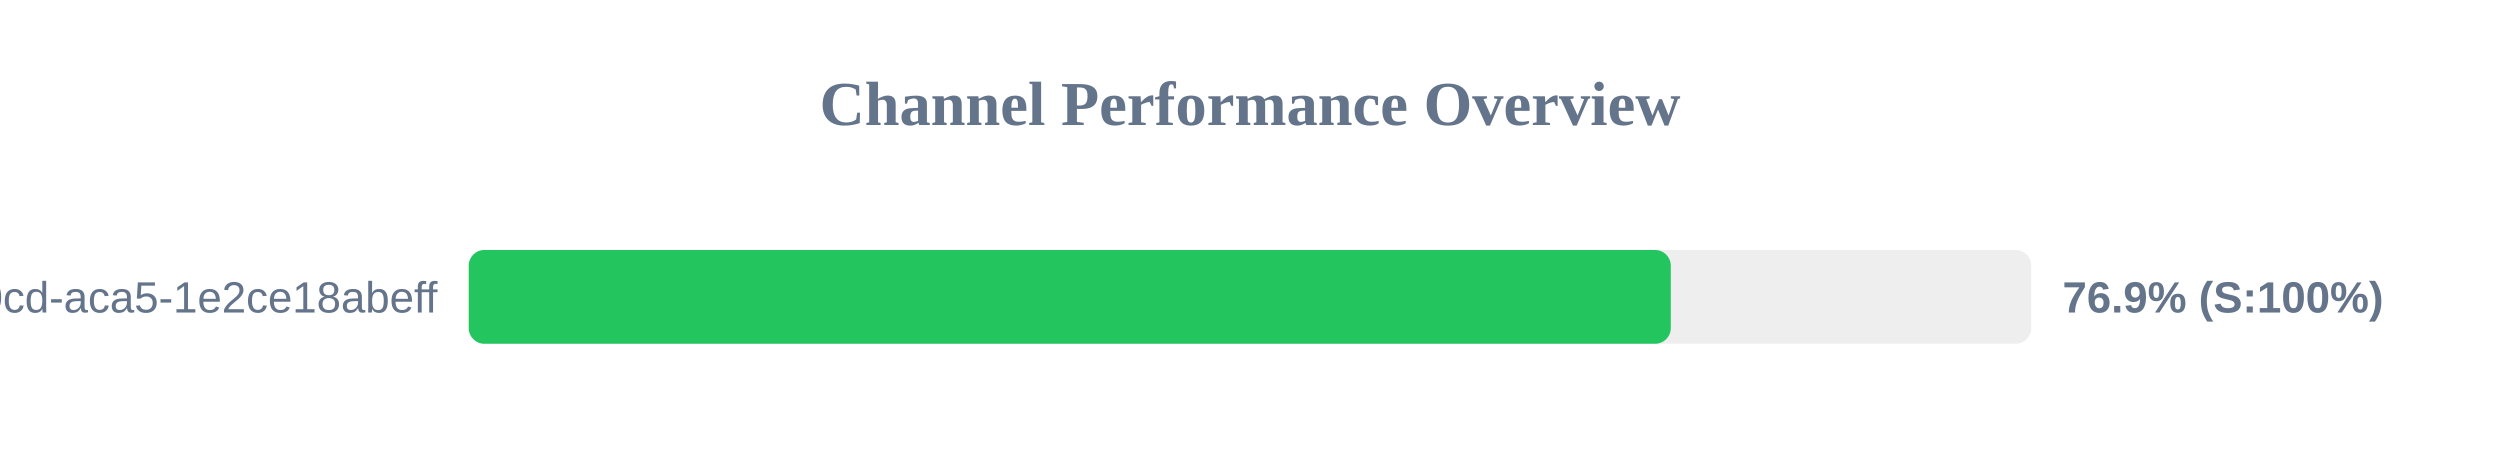
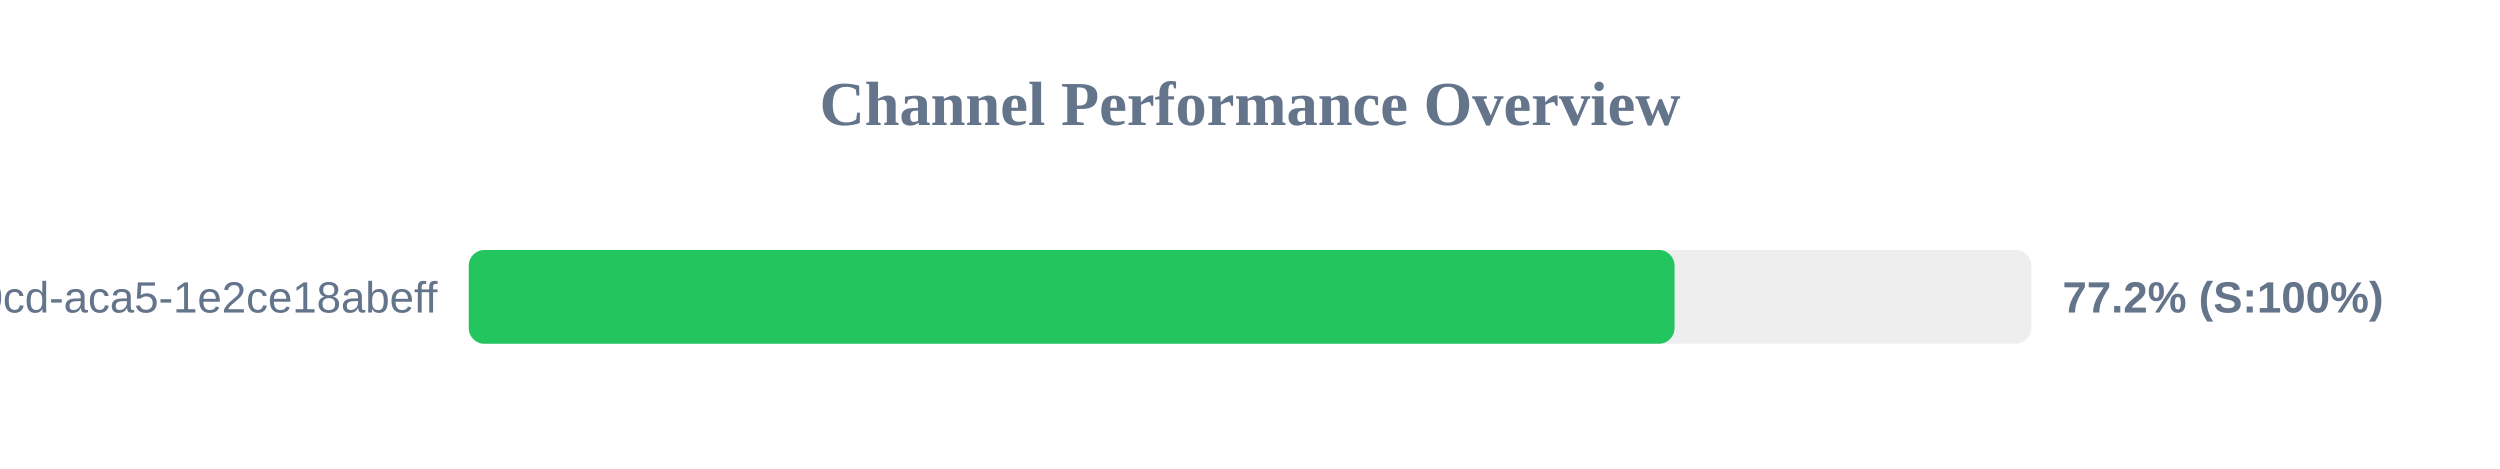
<svg xmlns="http://www.w3.org/2000/svg" width="800" height="150" version="1.1">
  <style>
        .row { font: 14px Arial; fill: #64748b; }
        .score { font: bold 14px Arial; fill: #64748b; }
    </style>
  <text x="400" y="40" text-anchor="middle" font-size="20px" font-weight="bold" fill="#64748b">Channel Performance Overview</text>
  <rect x="150" y="80" width="500" height="30" fill="#eee" rx="5" />
-   <rect x="150" y="80" width="384.65" height="30" fill="#22c55e" rx="5" />
+   <rect x="150" y="80" width="385.85" height="30" fill="#22c55e" rx="5" />
  <text x="140" y="100" text-anchor="end" class="row">?uuid=ebbeef45-0fd8-40cd-aca5-1e2ce18abeff</text>
-   <text x="660" y="100" text-anchor="start" class="score">76.9% (S:100%)</text>
+   <text x="660" y="100" text-anchor="start" class="score">77.2% (S:100%)</text>
</svg>
